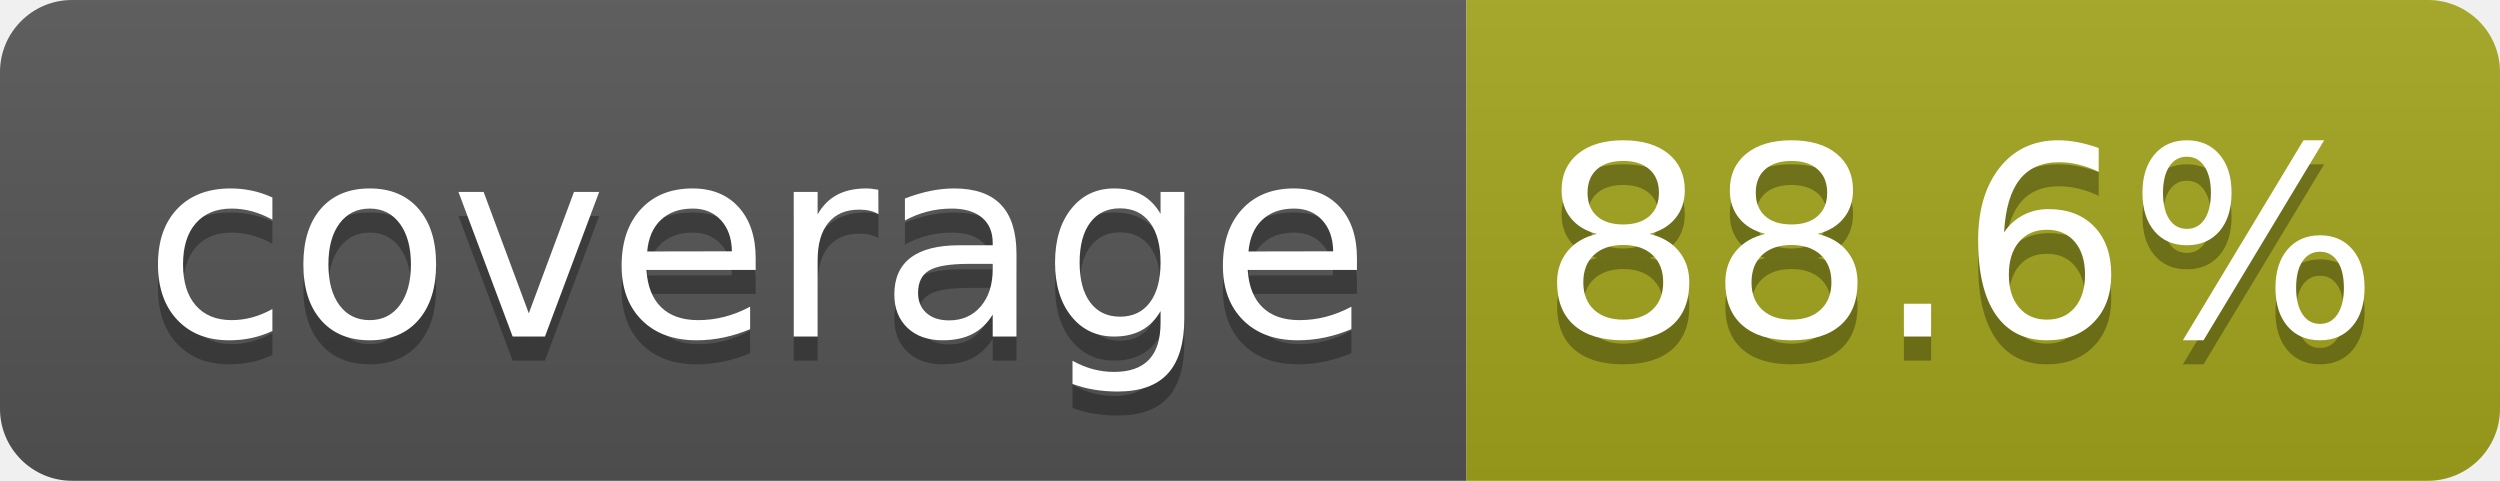
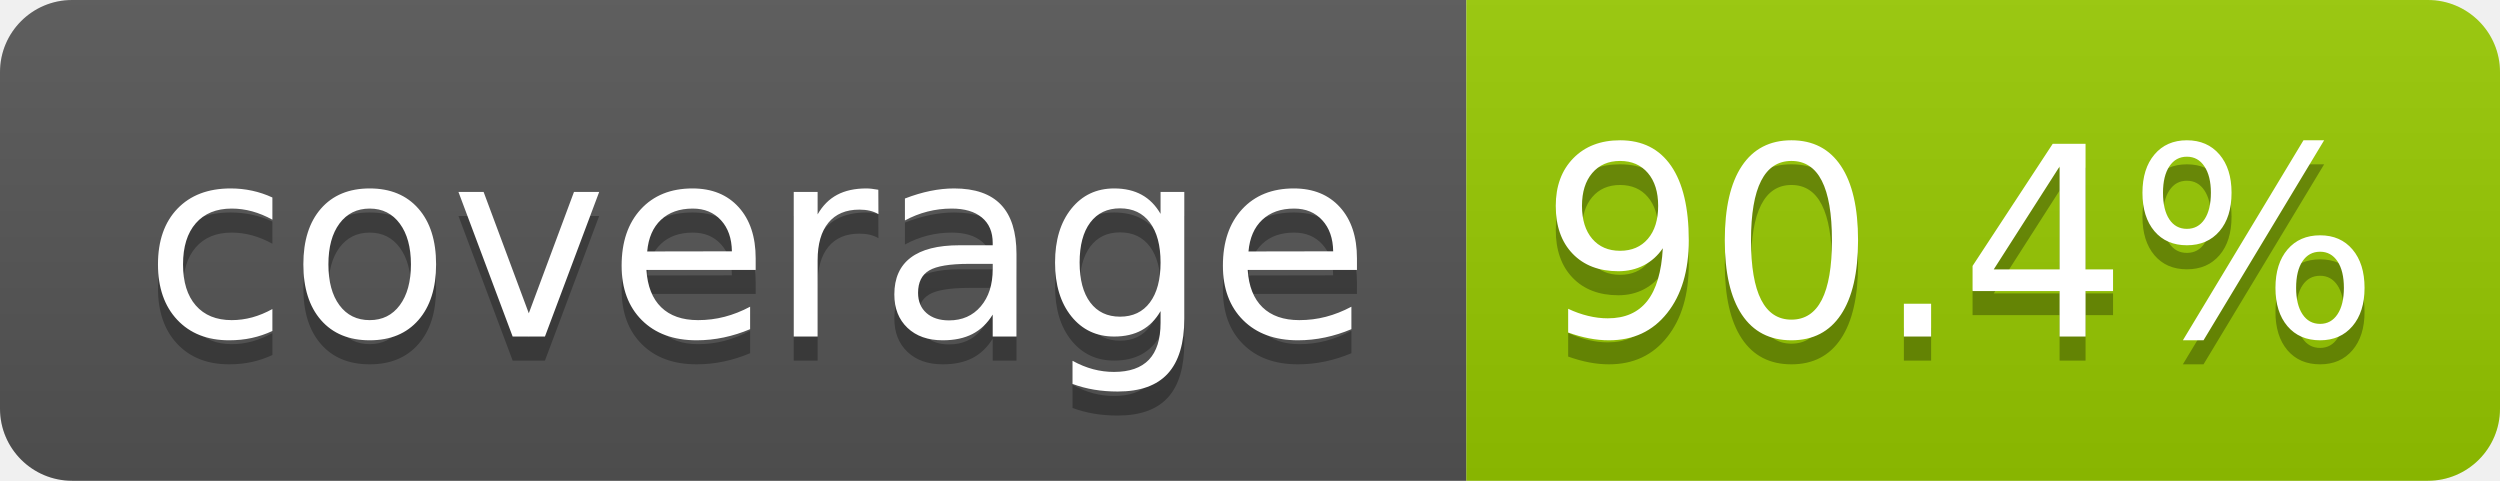
- <svg xmlns="http://www.w3.org/2000/svg" width="104" height="20" role="img" aria-label="coverage: 88.6%">
+ <svg xmlns="http://www.w3.org/2000/svg" width="104" height="20" role="img" aria-label="coverage: 90.4%">
  <linearGradient id="s" x2="0" y2="100%">
    <stop offset="0" stop-color="#bbb" stop-opacity=".1" />
    <stop offset="1" stop-opacity=".1" />
  </linearGradient>
  <clipPath id="r">
    <rect width="104" height="20" rx="3" fill="#fff" />
  </clipPath>
  <g clip-path="url(#r)">
    <rect width="61" height="20" fill="#555" />
-     <rect x="61" width="43" height="20" fill="#a4a61d" />
+     <rect x="61" width="43" height="20" fill="#97ca00" />
    <rect width="104" height="20" fill="url(#s)" />
  </g>
  <g fill="#fff" text-anchor="middle" font-family="Verdana,Geneva,DejaVu Sans,sans-serif" text-rendering="geometricPrecision" font-size="110">
    <text aria-hidden="true" x="315" y="150" fill="#010101" fill-opacity=".3" transform="scale(.1)" textLength="510">coverage</text>
    <text x="315" y="140" transform="scale(.1)" fill="#fff" textLength="510">coverage</text>
-     <text aria-hidden="true" x="815" y="150" fill="#010101" fill-opacity=".3" transform="scale(.1)" textLength="330">88.6%</text>
-     <text x="815" y="140" transform="scale(.1)" fill="#fff" textLength="330">88.6%</text>
+     <text aria-hidden="true" x="815" y="150" fill="#010101" fill-opacity=".3" transform="scale(.1)" textLength="330">90.4%</text>
+     <text x="815" y="140" transform="scale(.1)" fill="#fff" textLength="330">90.4%</text>
  </g>
</svg>
